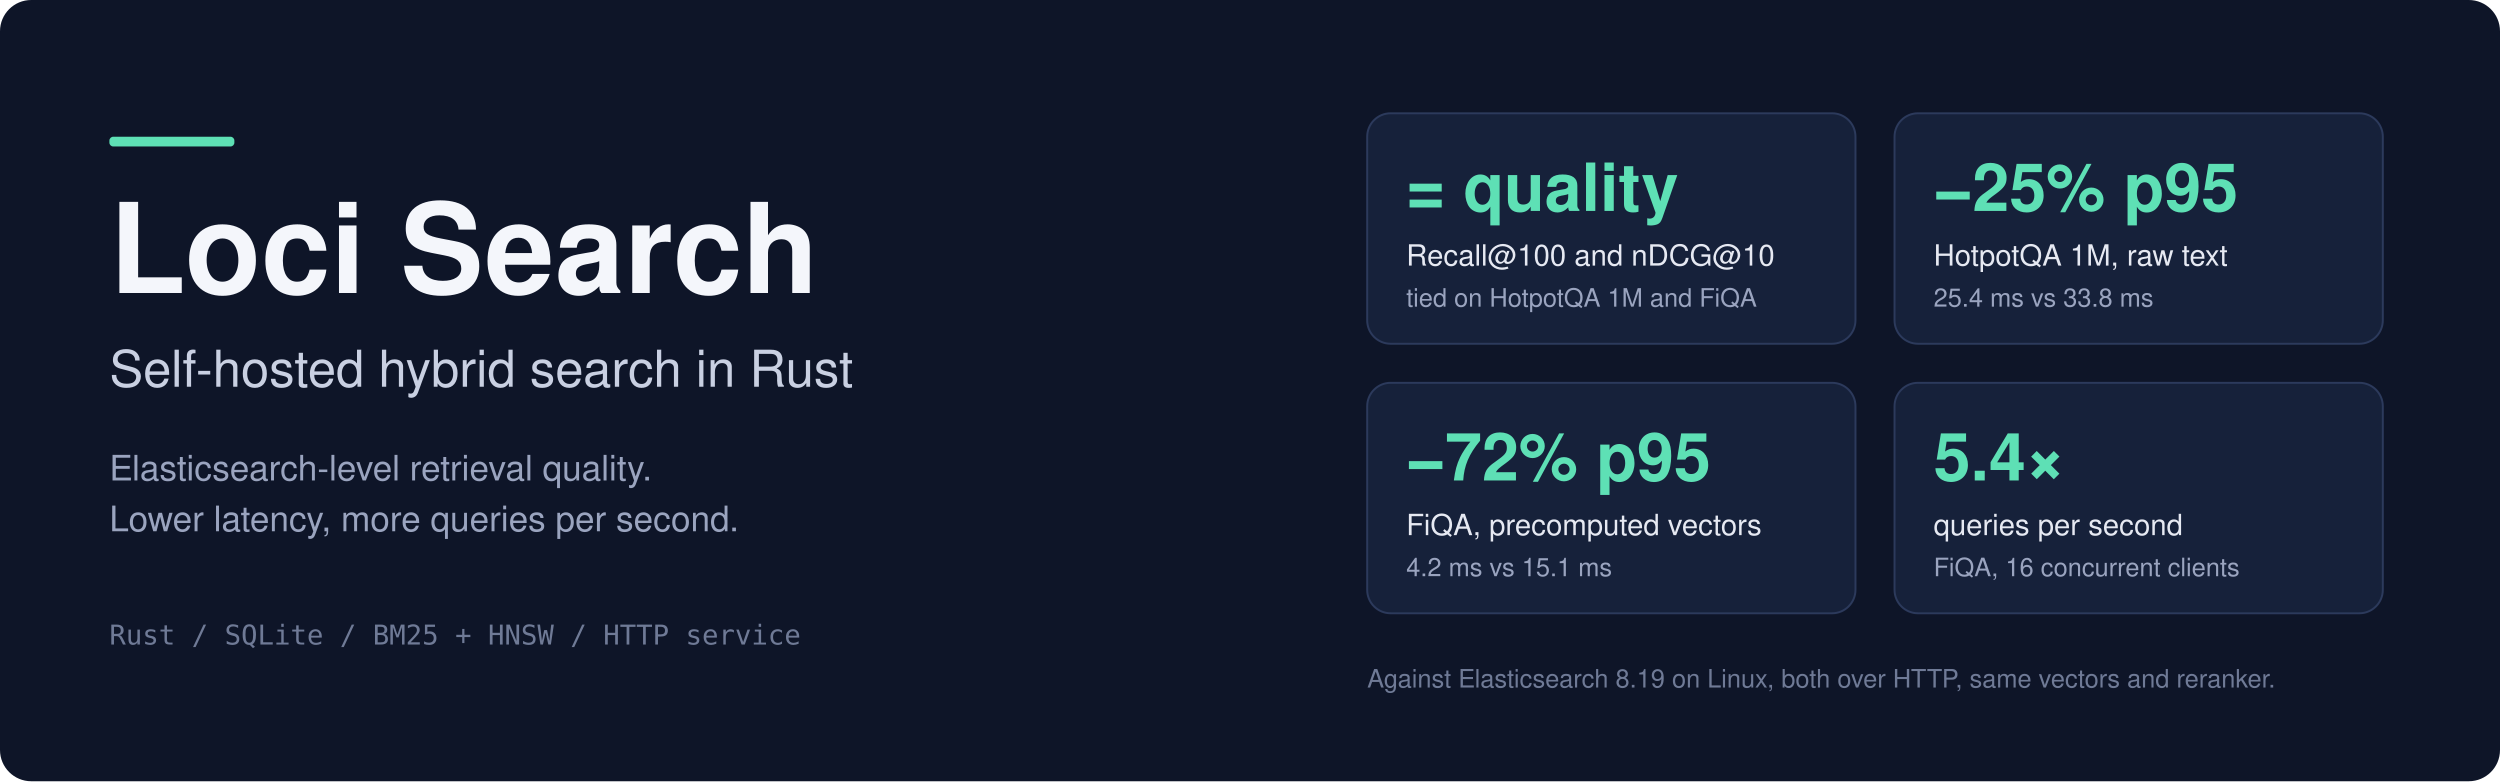
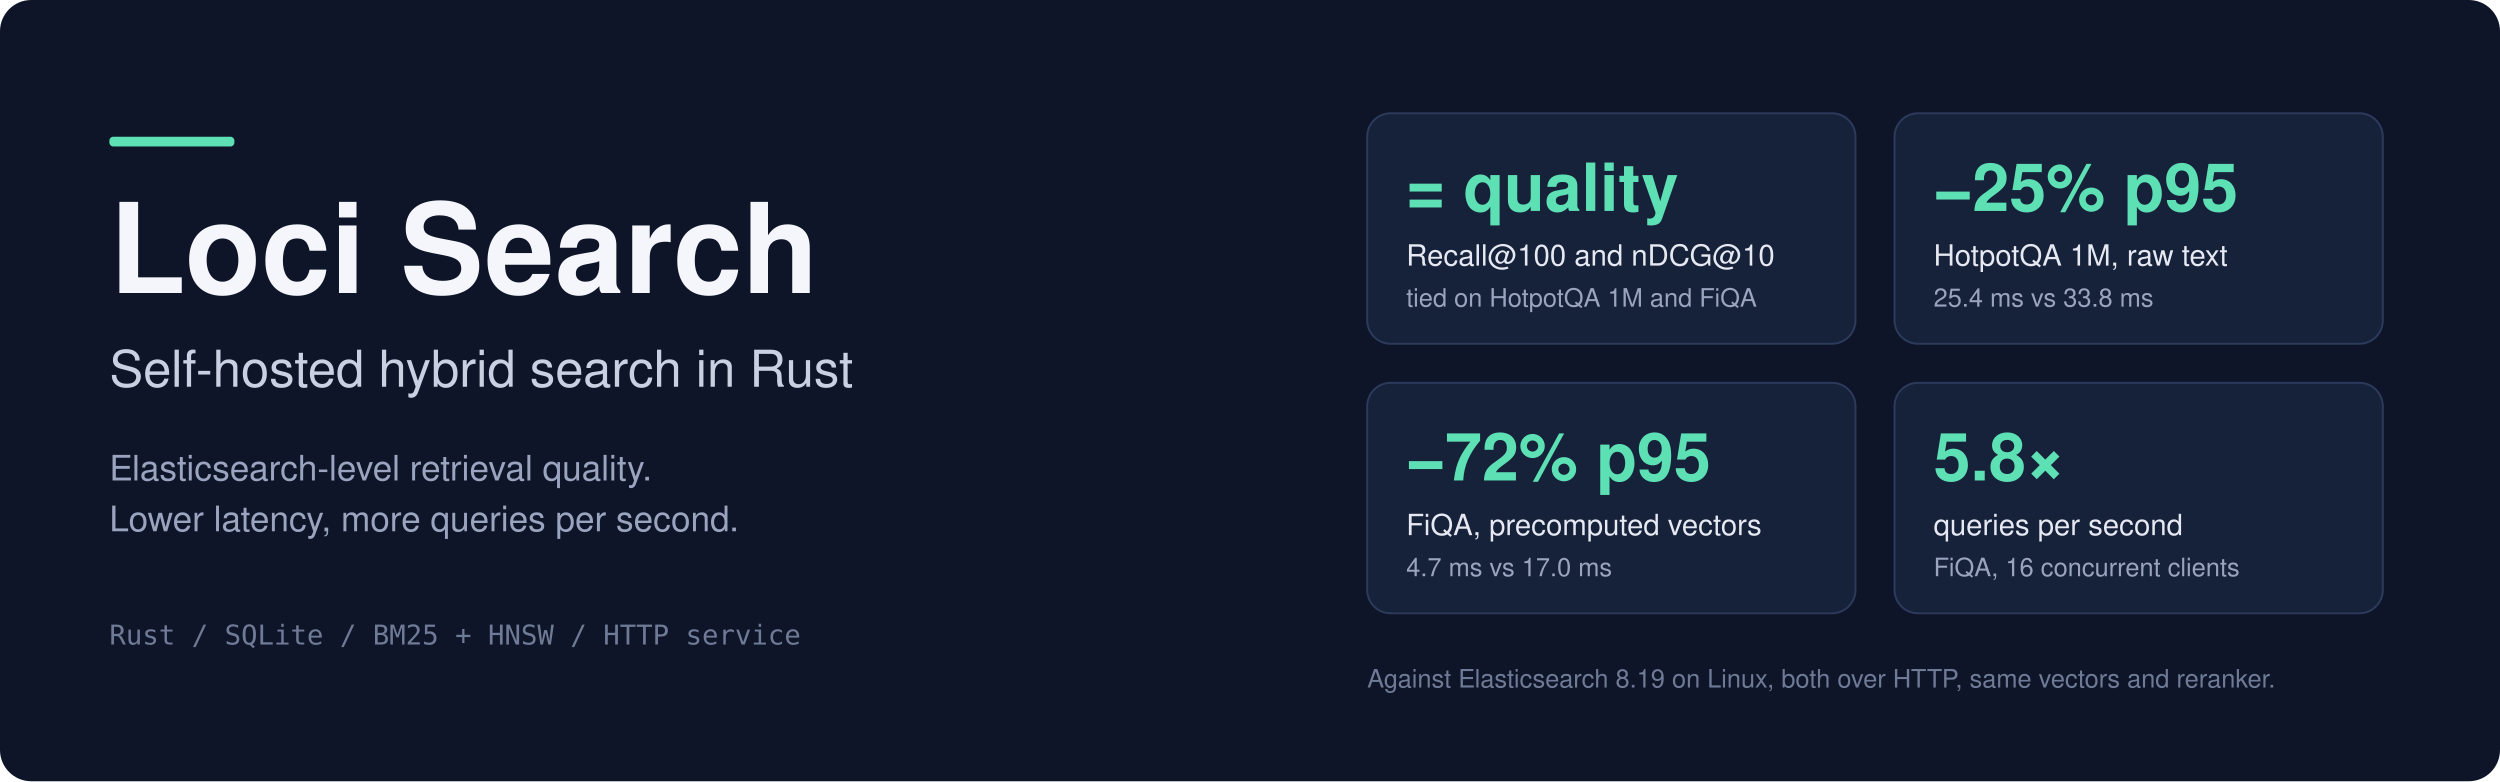
<svg xmlns="http://www.w3.org/2000/svg" viewBox="0 0 1280 400" width="1280" height="400" role="img" aria-labelledby="title desc">
  <rect width="1280" height="400" rx="16" fill="#0e1528" />
  <rect x="56" y="70" width="64" height="5" rx="2" fill="#5ee0b5" />
  <text x="56" y="150" fill="#f4f6fb" font-size="64" font-weight="700" font-family="-apple-system, 'Segoe UI', Helvetica, Arial, sans-serif">Loci Search</text>
  <text x="56" y="198" fill="#c9d0e2" font-size="26" font-family="-apple-system, 'Segoe UI', Helvetica, Arial, sans-serif">Self-hosted hybrid search in Rust</text>
  <text x="56" y="246" fill="#9aa4bf" font-size="18" font-family="-apple-system, 'Segoe UI', Helvetica, Arial, sans-serif">Elasticsearch-level retrieval quality.</text>
  <text x="56" y="272" fill="#9aa4bf" font-size="18" font-family="-apple-system, 'Segoe UI', Helvetica, Arial, sans-serif">Lower latency, more queries per second.</text>
  <text x="56" y="330" fill="#6f7a96" font-size="14" font-family="ui-monospace, 'Cascadia Code', Consolas, monospace">Rust  /  SQLite  /  BM25 + HNSW  /  HTTP service</text>
  <rect x="700" y="58" width="250" height="118" rx="12" fill="#16213a" stroke="#2c3a5c" />
  <text x="720" y="108" fill="#5ee0b5" font-size="34" font-weight="700" font-family="-apple-system, 'Segoe UI', Helvetica, Arial, sans-serif">= quality</text>
  <text x="720" y="136" fill="#e6e9f2" font-size="15" font-family="-apple-system, 'Segoe UI', Helvetica, Arial, sans-serif">Recall@100 and nDCG@10</text>
  <text x="720" y="157" fill="#9aa4bf" font-size="13" font-family="-apple-system, 'Segoe UI', Helvetica, Arial, sans-serif">tied on HotpotQA 1M and FiQA</text>
  <rect x="970" y="58" width="250" height="118" rx="12" fill="#16213a" stroke="#2c3a5c" />
  <text x="990" y="108" fill="#5ee0b5" font-size="34" font-weight="700" font-family="-apple-system, 'Segoe UI', Helvetica, Arial, sans-serif">−25% p95</text>
  <text x="990" y="136" fill="#e6e9f2" font-size="15" font-family="-apple-system, 'Segoe UI', Helvetica, Arial, sans-serif">HotpotQA 1M, raw text</text>
  <text x="990" y="157" fill="#9aa4bf" font-size="13" font-family="-apple-system, 'Segoe UI', Helvetica, Arial, sans-serif">25.4 ms vs 33.8 ms</text>
  <rect x="700" y="196" width="250" height="118" rx="12" fill="#16213a" stroke="#2c3a5c" />
  <text x="720" y="246" fill="#5ee0b5" font-size="34" font-weight="700" font-family="-apple-system, 'Segoe UI', Helvetica, Arial, sans-serif">−72% p95</text>
  <text x="720" y="274" fill="#e6e9f2" font-size="15" font-family="-apple-system, 'Segoe UI', Helvetica, Arial, sans-serif">FiQA, precomputed vectors</text>
-   <text x="720" y="295" fill="#9aa4bf" font-size="13" font-family="-apple-system, 'Segoe UI', Helvetica, Arial, sans-serif">4.2 ms vs 15.1 ms</text>
+   <text x="720" y="295" fill="#9aa4bf" font-size="13" font-family="-apple-system, 'Segoe UI', Helvetica, Arial, sans-serif">4.7 ms vs 17.0 ms</text>
  <rect x="970" y="196" width="250" height="118" rx="12" fill="#16213a" stroke="#2c3a5c" />
-   <text x="990" y="246" fill="#5ee0b5" font-size="34" font-weight="700" font-family="-apple-system, 'Segoe UI', Helvetica, Arial, sans-serif">5.4×</text>
+   <text x="990" y="246" fill="#5ee0b5" font-size="34" font-weight="700" font-family="-apple-system, 'Segoe UI', Helvetica, Arial, sans-serif">5.8×</text>
  <text x="990" y="274" fill="#e6e9f2" font-size="15" font-family="-apple-system, 'Segoe UI', Helvetica, Arial, sans-serif">queries per second</text>
  <text x="990" y="295" fill="#9aa4bf" font-size="13" font-family="-apple-system, 'Segoe UI', Helvetica, Arial, sans-serif">FiQA, 16 concurrent clients</text>
  <text x="700" y="352" fill="#6f7a96" font-size="13" font-family="-apple-system, 'Segoe UI', Helvetica, Arial, sans-serif">Against Elasticsearch 8.19 on Linux, both over HTTP, same vectors and reranker.</text>
</svg>
